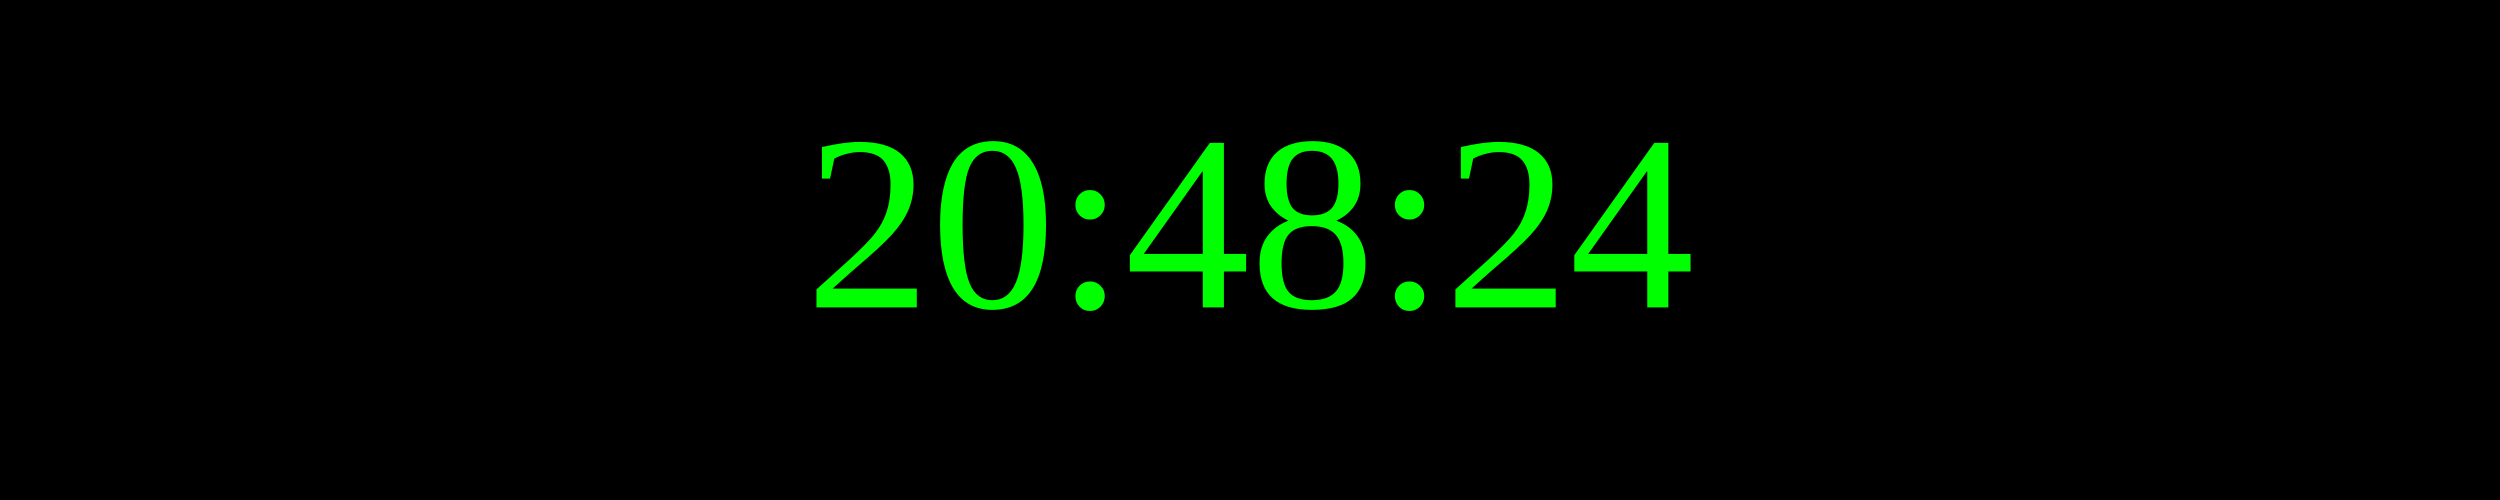
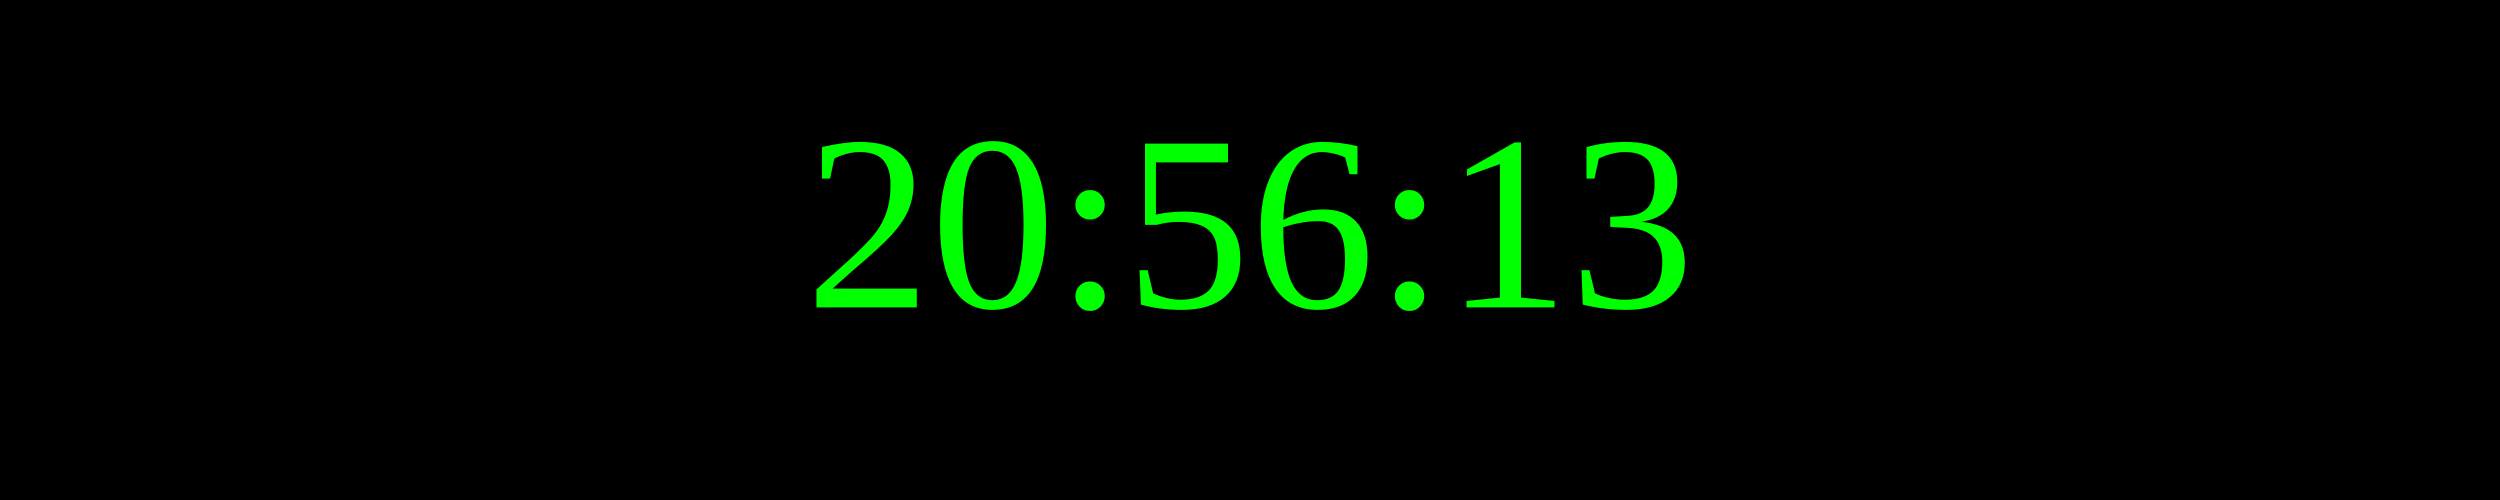
<svg xmlns="http://www.w3.org/2000/svg" width="250" height="50">
  <rect width="100%" height="100%" fill="black" />
  <text x="50%" y="50%" font-size="25" fill="lime" text-anchor="middle" dominant-baseline="middle">
- 20:48:24
+ 20:56:13
</text>
</svg>
